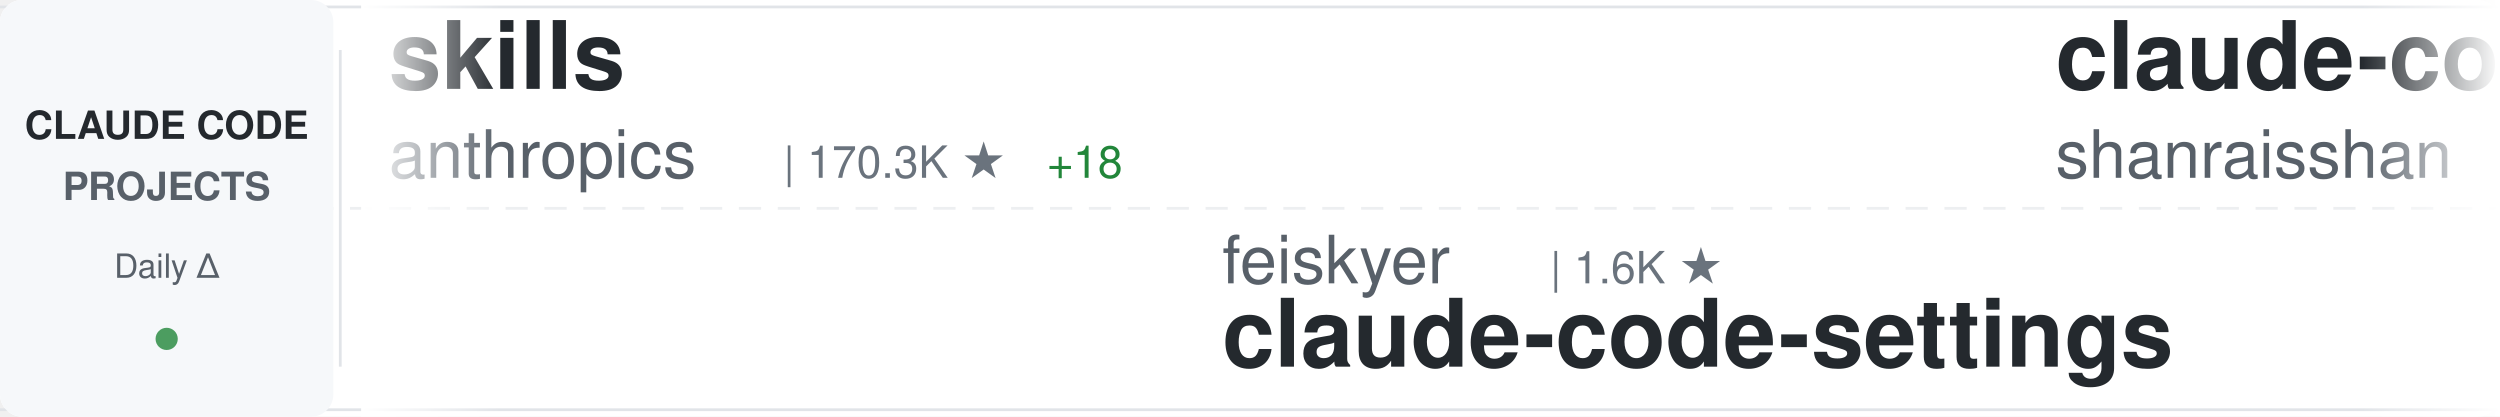
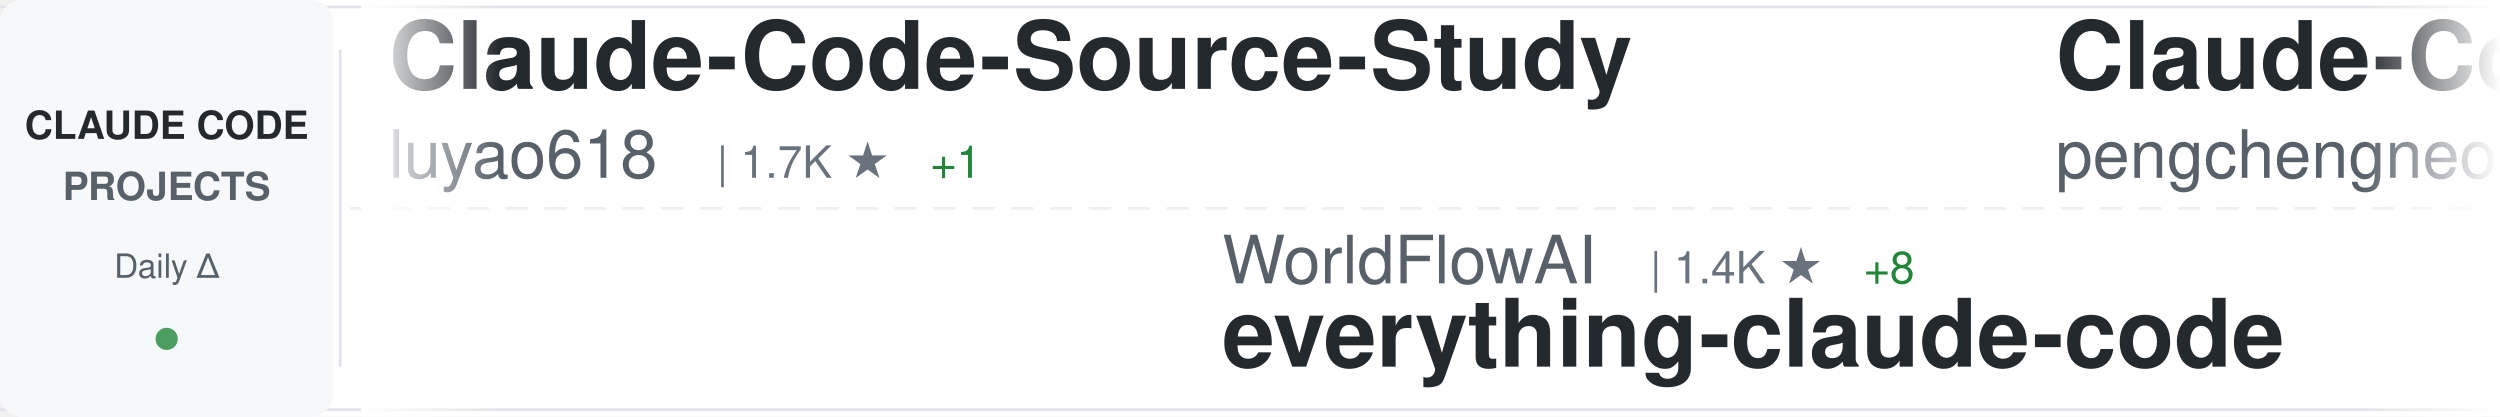
<svg xmlns="http://www.w3.org/2000/svg" width="900" height="150">
  <defs>
    <linearGradient id="awesomeLeftFade" x1="0%" y1="0%" x2="100%" y2="0%">
      <stop offset="0%" style="stop-color:#ffffff;stop-opacity:1" />
      <stop offset="100%" style="stop-color:#ffffff;stop-opacity:0" />
    </linearGradient>
    <linearGradient id="awesomeRightFade" x1="0%" y1="0%" x2="100%" y2="0%">
      <stop offset="0%" style="stop-color:#ffffff;stop-opacity:0" />
      <stop offset="100%" style="stop-color:#ffffff;stop-opacity:1" />
    </linearGradient>
  </defs>
  <rect width="900" height="150" fill="#ffffff" rx="8" />
  <rect x="0" y="2" width="900" height="1" fill="#e1e4e8" />
  <rect x="0" y="147" width="900" height="1" fill="#e1e4e8" />
  <line x1="0" y1="75" x2="900" y2="75" stroke="#e1e4e8" stroke-width="1" stroke-dasharray="8 6" opacity="0.6" />
  <rect x="0" y="0" width="120" height="150" fill="#f6f8fa" rx="8" />
  <text x="60" y="50" font-family="-apple-system, BlinkMacSystemFont, 'Segoe UI', Helvetica, Arial, sans-serif" font-size="14" font-weight="600" fill="#24292e" text-anchor="middle">CLAUDE CODE</text>
  <text x="60" y="72" font-family="-apple-system, BlinkMacSystemFont, 'Segoe UI', Helvetica, Arial, sans-serif" font-size="14" font-weight="600" fill="#586069" text-anchor="middle">PROJECTS</text>
  <text x="60" y="100" font-family="-apple-system, BlinkMacSystemFont, 'Segoe UI', Helvetica, Arial, sans-serif" font-size="12" font-weight="500" fill="#586069" text-anchor="middle">Daily Δ</text>
  <circle cx="60" cy="122" r="4" fill="#22863a" opacity="0.8" />
  <rect x="122" y="18" width="1" height="114" fill="#e1e4e8" />
  <clipPath id="awesomeTickerClip">
    <rect x="130" y="0" width="770" height="150" />
  </clipPath>
  <g clip-path="url(#awesomeTickerClip)">
    <g id="awesomeTickerItems">
      <animateTransform attributeName="transform" attributeType="XML" type="translate" from="0 0" to="-3000 0" dur="54s" repeatCount="indefinite" />
      <g transform="translate(0, 0)">
-         <text x="140" y="32" font-family="-apple-system, BlinkMacSystemFont, 'Segoe UI', Helvetica, Arial, sans-serif" font-size="34" font-weight="600" fill="#24292e">skills</text>
-         <text x="140" y="64" font-family="-apple-system, BlinkMacSystemFont, 'Segoe UI', Helvetica, Arial, sans-serif" font-size="24" font-weight="400" fill="#586069">anthropics</text>
-         <text x="282" y="64" font-family="-apple-system, BlinkMacSystemFont, 'Segoe UI', Helvetica, Arial, sans-serif" font-size="16" font-weight="500" fill="#6a737d">| 170.3K ★</text>
-         <text x="377" y="64" font-family="-apple-system, BlinkMacSystemFont, 'Segoe UI', Helvetica, Arial, sans-serif" font-size="16" font-weight="500" fill="#22863a"> +18</text>
+         <text x="140" y="32" font-family="-apple-system, BlinkMacSystemFont, 'Segoe UI', Helvetica, Arial, sans-serif" font-size="34" font-weight="600" fill="#24292e">Claude-Code-Source-Study</text>
+         <text x="140" y="64" font-family="-apple-system, BlinkMacSystemFont, 'Segoe UI', Helvetica, Arial, sans-serif" font-size="24" font-weight="400" fill="#586069">luyao618</text>
+         <text x="258" y="64" font-family="-apple-system, BlinkMacSystemFont, 'Segoe UI', Helvetica, Arial, sans-serif" font-size="16" font-weight="500" fill="#6a737d">| 1.7K ★</text>
+         <text x="335" y="64" font-family="-apple-system, BlinkMacSystemFont, 'Segoe UI', Helvetica, Arial, sans-serif" font-size="16" font-weight="500" fill="#22863a"> +1</text>
      </g>
      <g transform="translate(300, 0)">
-         <text x="140" y="102" font-family="-apple-system, BlinkMacSystemFont, 'Segoe UI', Helvetica, Arial, sans-serif" font-size="24" font-weight="400" fill="#586069">feiskyer</text>
-         <text x="258" y="102" font-family="-apple-system, BlinkMacSystemFont, 'Segoe UI', Helvetica, Arial, sans-serif" font-size="16" font-weight="500" fill="#6a737d">| 1.6K ★</text>
-         <text x="140" y="132" font-family="-apple-system, BlinkMacSystemFont, 'Segoe UI', Helvetica, Arial, sans-serif" font-size="34" font-weight="600" fill="#24292e">claude-code-settings</text>
+         <text x="140" y="102" font-family="-apple-system, BlinkMacSystemFont, 'Segoe UI', Helvetica, Arial, sans-serif" font-size="24" font-weight="400" fill="#586069">WorldFlowAI</text>
+         <text x="294" y="102" font-family="-apple-system, BlinkMacSystemFont, 'Segoe UI', Helvetica, Arial, sans-serif" font-size="16" font-weight="500" fill="#6a737d">| 1.4K ★</text>
+         <text x="371" y="102" font-family="-apple-system, BlinkMacSystemFont, 'Segoe UI', Helvetica, Arial, sans-serif" font-size="16" font-weight="500" fill="#22863a"> +8</text>
+         <text x="140" y="132" font-family="-apple-system, BlinkMacSystemFont, 'Segoe UI', Helvetica, Arial, sans-serif" font-size="34" font-weight="600" fill="#24292e">everything-claude-code</text>
      </g>
      <g transform="translate(600, 0)">
-         <text x="140" y="32" font-family="-apple-system, BlinkMacSystemFont, 'Segoe UI', Helvetica, Arial, sans-serif" font-size="34" font-weight="600" fill="#24292e">claude-code-best-practic...</text>
-         <text x="140" y="64" font-family="-apple-system, BlinkMacSystemFont, 'Segoe UI', Helvetica, Arial, sans-serif" font-size="24" font-weight="400" fill="#586069">shanraisshan</text>
-         <text x="306" y="64" font-family="-apple-system, BlinkMacSystemFont, 'Segoe UI', Helvetica, Arial, sans-serif" font-size="16" font-weight="500" fill="#6a737d">| 64.7K ★</text>
-         <text x="392" y="64" font-family="-apple-system, BlinkMacSystemFont, 'Segoe UI', Helvetica, Arial, sans-serif" font-size="16" font-weight="500" fill="#22863a"> +4</text>
+         <text x="140" y="32" font-family="-apple-system, BlinkMacSystemFont, 'Segoe UI', Helvetica, Arial, sans-serif" font-size="34" font-weight="600" fill="#24292e">Claude-Code</text>
+         <text x="140" y="64" font-family="-apple-system, BlinkMacSystemFont, 'Segoe UI', Helvetica, Arial, sans-serif" font-size="24" font-weight="400" fill="#586069">pengchengneo</text>
+         <text x="306" y="64" font-family="-apple-system, BlinkMacSystemFont, 'Segoe UI', Helvetica, Arial, sans-serif" font-size="16" font-weight="500" fill="#6a737d">| 1.8K ★</text>
      </g>
      <g transform="translate(900, 0)">
-         <text x="140" y="102" font-family="-apple-system, BlinkMacSystemFont, 'Segoe UI', Helvetica, Arial, sans-serif" font-size="24" font-weight="400" fill="#586069">ponponon</text>
-         <text x="258" y="102" font-family="-apple-system, BlinkMacSystemFont, 'Segoe UI', Helvetica, Arial, sans-serif" font-size="16" font-weight="500" fill="#6a737d">| 2.3K ★</text>
-         <text x="140" y="132" font-family="-apple-system, BlinkMacSystemFont, 'Segoe UI', Helvetica, Arial, sans-serif" font-size="34" font-weight="600" fill="#24292e">claude_code_src</text>
+         <text x="140" y="102" font-family="-apple-system, BlinkMacSystemFont, 'Segoe UI', Helvetica, Arial, sans-serif" font-size="24" font-weight="400" fill="#586069">OrcaWhisper</text>
+         <text x="294" y="102" font-family="-apple-system, BlinkMacSystemFont, 'Segoe UI', Helvetica, Arial, sans-serif" font-size="16" font-weight="500" fill="#6a737d">| 92 ★</text>
+         <text x="140" y="132" font-family="-apple-system, BlinkMacSystemFont, 'Segoe UI', Helvetica, Arial, sans-serif" font-size="34" font-weight="600" fill="#24292e">Claude-Code</text>
      </g>
      <g transform="translate(1200, 0)">
-         <text x="140" y="32" font-family="-apple-system, BlinkMacSystemFont, 'Segoe UI', Helvetica, Arial, sans-serif" font-size="34" font-weight="600" fill="#24292e">sc-claude-code-files</text>
-         <text x="140" y="64" font-family="-apple-system, BlinkMacSystemFont, 'Segoe UI', Helvetica, Arial, sans-serif" font-size="24" font-weight="400" fill="#586069">https-deeplearning-ai</text>
-         <text x="414" y="64" font-family="-apple-system, BlinkMacSystemFont, 'Segoe UI', Helvetica, Arial, sans-serif" font-size="16" font-weight="500" fill="#6a737d">| 542 ★</text>
+         <text x="140" y="32" font-family="-apple-system, BlinkMacSystemFont, 'Segoe UI', Helvetica, Arial, sans-serif" font-size="34" font-weight="600" fill="#24292e">Open-ClaudeCode</text>
+         <text x="140" y="64" font-family="-apple-system, BlinkMacSystemFont, 'Segoe UI', Helvetica, Arial, sans-serif" font-size="24" font-weight="400" fill="#586069">LING71671</text>
+         <text x="270" y="64" font-family="-apple-system, BlinkMacSystemFont, 'Segoe UI', Helvetica, Arial, sans-serif" font-size="16" font-weight="500" fill="#6a737d">| 945 ★</text>
      </g>
      <g transform="translate(1500, 0)">
-         <text x="140" y="102" font-family="-apple-system, BlinkMacSystemFont, 'Segoe UI', Helvetica, Arial, sans-serif" font-size="24" font-weight="400" fill="#586069">darcyegb</text>
-         <text x="258" y="102" font-family="-apple-system, BlinkMacSystemFont, 'Segoe UI', Helvetica, Arial, sans-serif" font-size="16" font-weight="500" fill="#6a737d">| 760 ★</text>
-         <text x="140" y="132" font-family="-apple-system, BlinkMacSystemFont, 'Segoe UI', Helvetica, Arial, sans-serif" font-size="34" font-weight="600" fill="#24292e">ClaudeCodeAgents</text>
+         <text x="140" y="102" font-family="-apple-system, BlinkMacSystemFont, 'Segoe UI', Helvetica, Arial, sans-serif" font-size="24" font-weight="400" fill="#586069">JrCx7scC</text>
+         <text x="258" y="102" font-family="-apple-system, BlinkMacSystemFont, 'Segoe UI', Helvetica, Arial, sans-serif" font-size="16" font-weight="500" fill="#6a737d">| 374 ★</text>
+         <text x="140" y="132" font-family="-apple-system, BlinkMacSystemFont, 'Segoe UI', Helvetica, Arial, sans-serif" font-size="34" font-weight="600" fill="#24292e">claude-code-source</text>
      </g>
      <g transform="translate(1800, 0)">
-         <text x="140" y="32" font-family="-apple-system, BlinkMacSystemFont, 'Segoe UI', Helvetica, Arial, sans-serif" font-size="34" font-weight="600" fill="#24292e">claude-code-guide</text>
-         <text x="140" y="64" font-family="-apple-system, BlinkMacSystemFont, 'Segoe UI', Helvetica, Arial, sans-serif" font-size="24" font-weight="400" fill="#586069">zebbern</text>
-         <text x="246" y="64" font-family="-apple-system, BlinkMacSystemFont, 'Segoe UI', Helvetica, Arial, sans-serif" font-size="16" font-weight="500" fill="#6a737d">| 4.6K ★</text>
-         <text x="323" y="64" font-family="-apple-system, BlinkMacSystemFont, 'Segoe UI', Helvetica, Arial, sans-serif" font-size="16" font-weight="500" fill="#22863a"> +1</text>
+         <text x="140" y="32" font-family="-apple-system, BlinkMacSystemFont, 'Segoe UI', Helvetica, Arial, sans-serif" font-size="34" font-weight="600" fill="#24292e">claude-code-from-source</text>
+         <text x="140" y="64" font-family="-apple-system, BlinkMacSystemFont, 'Segoe UI', Helvetica, Arial, sans-serif" font-size="24" font-weight="400" fill="#586069">alejandrobalderas</text>
+         <text x="366" y="64" font-family="-apple-system, BlinkMacSystemFont, 'Segoe UI', Helvetica, Arial, sans-serif" font-size="16" font-weight="500" fill="#6a737d">| 2.8K ★</text>
      </g>
      <g transform="translate(2100, 0)">
-         <text x="140" y="102" font-family="-apple-system, BlinkMacSystemFont, 'Segoe UI', Helvetica, Arial, sans-serif" font-size="24" font-weight="400" fill="#586069">ChrisWiles</text>
-         <text x="282" y="102" font-family="-apple-system, BlinkMacSystemFont, 'Segoe UI', Helvetica, Arial, sans-serif" font-size="16" font-weight="500" fill="#6a737d">| 6.0K ★</text>
-         <text x="140" y="132" font-family="-apple-system, BlinkMacSystemFont, 'Segoe UI', Helvetica, Arial, sans-serif" font-size="34" font-weight="600" fill="#24292e">claude-code-showcase</text>
+         <text x="140" y="102" font-family="-apple-system, BlinkMacSystemFont, 'Segoe UI', Helvetica, Arial, sans-serif" font-size="24" font-weight="400" fill="#586069">chauncygu</text>
+         <text x="270" y="102" font-family="-apple-system, BlinkMacSystemFont, 'Segoe UI', Helvetica, Arial, sans-serif" font-size="16" font-weight="500" fill="#6a737d">| 2.8K ★</text>
+         <text x="140" y="132" font-family="-apple-system, BlinkMacSystemFont, 'Segoe UI', Helvetica, Arial, sans-serif" font-size="34" font-weight="600" fill="#24292e">collection-claude-code-s...</text>
      </g>
      <g transform="translate(2400, 0)">
-         <text x="140" y="32" font-family="-apple-system, BlinkMacSystemFont, 'Segoe UI', Helvetica, Arial, sans-serif" font-size="34" font-weight="600" fill="#24292e">claude-code-rev</text>
-         <text x="140" y="64" font-family="-apple-system, BlinkMacSystemFont, 'Segoe UI', Helvetica, Arial, sans-serif" font-size="24" font-weight="400" fill="#586069">oboard</text>
-         <text x="234" y="64" font-family="-apple-system, BlinkMacSystemFont, 'Segoe UI', Helvetica, Arial, sans-serif" font-size="16" font-weight="500" fill="#6a737d">| 3.3K ★</text>
-         <text x="311" y="64" font-family="-apple-system, BlinkMacSystemFont, 'Segoe UI', Helvetica, Arial, sans-serif" font-size="16" font-weight="500" fill="#22863a"> +1</text>
+         <text x="140" y="32" font-family="-apple-system, BlinkMacSystemFont, 'Segoe UI', Helvetica, Arial, sans-serif" font-size="34" font-weight="600" fill="#24292e">edmunds-claude-code</text>
+         <text x="140" y="64" font-family="-apple-system, BlinkMacSystemFont, 'Segoe UI', Helvetica, Arial, sans-serif" font-size="24" font-weight="400" fill="#586069">edmund-io</text>
+         <text x="270" y="64" font-family="-apple-system, BlinkMacSystemFont, 'Segoe UI', Helvetica, Arial, sans-serif" font-size="16" font-weight="500" fill="#6a737d">| 1.5K ★</text>
      </g>
      <g transform="translate(2700, 0)">
-         <text x="140" y="102" font-family="-apple-system, BlinkMacSystemFont, 'Segoe UI', Helvetica, Arial, sans-serif" font-size="24" font-weight="400" fill="#586069">Donchitos</text>
-         <text x="270" y="102" font-family="-apple-system, BlinkMacSystemFont, 'Segoe UI', Helvetica, Arial, sans-serif" font-size="16" font-weight="500" fill="#6a737d">| 24.1K ★</text>
-         <text x="356" y="102" font-family="-apple-system, BlinkMacSystemFont, 'Segoe UI', Helvetica, Arial, sans-serif" font-size="16" font-weight="500" fill="#22863a"> +8</text>
-         <text x="140" y="132" font-family="-apple-system, BlinkMacSystemFont, 'Segoe UI', Helvetica, Arial, sans-serif" font-size="34" font-weight="600" fill="#24292e">Claude-Code-Game-Studios</text>
+         <text x="140" y="102" font-family="-apple-system, BlinkMacSystemFont, 'Segoe UI', Helvetica, Arial, sans-serif" font-size="24" font-weight="400" fill="#586069">lintsinghua</text>
+         <text x="294" y="102" font-family="-apple-system, BlinkMacSystemFont, 'Segoe UI', Helvetica, Arial, sans-serif" font-size="16" font-weight="500" fill="#6a737d">| 4.1K ★</text>
+         <text x="371" y="102" font-family="-apple-system, BlinkMacSystemFont, 'Segoe UI', Helvetica, Arial, sans-serif" font-size="16" font-weight="500" fill="#22863a"> +1</text>
+         <text x="140" y="132" font-family="-apple-system, BlinkMacSystemFont, 'Segoe UI', Helvetica, Arial, sans-serif" font-size="34" font-weight="600" fill="#24292e">claude-code-book</text>
      </g>
      <g transform="translate(3000, 0)">
-         <text x="140" y="32" font-family="-apple-system, BlinkMacSystemFont, 'Segoe UI', Helvetica, Arial, sans-serif" font-size="34" font-weight="600" fill="#24292e">skills</text>
-         <text x="140" y="64" font-family="-apple-system, BlinkMacSystemFont, 'Segoe UI', Helvetica, Arial, sans-serif" font-size="24" font-weight="400" fill="#586069">anthropics</text>
-         <text x="282" y="64" font-family="-apple-system, BlinkMacSystemFont, 'Segoe UI', Helvetica, Arial, sans-serif" font-size="16" font-weight="500" fill="#6a737d">| 170.3K ★</text>
-         <text x="377" y="64" font-family="-apple-system, BlinkMacSystemFont, 'Segoe UI', Helvetica, Arial, sans-serif" font-size="16" font-weight="500" fill="#22863a"> +18</text>
+         <text x="140" y="32" font-family="-apple-system, BlinkMacSystemFont, 'Segoe UI', Helvetica, Arial, sans-serif" font-size="34" font-weight="600" fill="#24292e">Claude-Code-Source-Study</text>
+         <text x="140" y="64" font-family="-apple-system, BlinkMacSystemFont, 'Segoe UI', Helvetica, Arial, sans-serif" font-size="24" font-weight="400" fill="#586069">luyao618</text>
+         <text x="258" y="64" font-family="-apple-system, BlinkMacSystemFont, 'Segoe UI', Helvetica, Arial, sans-serif" font-size="16" font-weight="500" fill="#6a737d">| 1.7K ★</text>
+         <text x="335" y="64" font-family="-apple-system, BlinkMacSystemFont, 'Segoe UI', Helvetica, Arial, sans-serif" font-size="16" font-weight="500" fill="#22863a"> +1</text>
      </g>
      <g transform="translate(3300, 0)">
-         <text x="140" y="102" font-family="-apple-system, BlinkMacSystemFont, 'Segoe UI', Helvetica, Arial, sans-serif" font-size="24" font-weight="400" fill="#586069">feiskyer</text>
-         <text x="258" y="102" font-family="-apple-system, BlinkMacSystemFont, 'Segoe UI', Helvetica, Arial, sans-serif" font-size="16" font-weight="500" fill="#6a737d">| 1.6K ★</text>
-         <text x="140" y="132" font-family="-apple-system, BlinkMacSystemFont, 'Segoe UI', Helvetica, Arial, sans-serif" font-size="34" font-weight="600" fill="#24292e">claude-code-settings</text>
+         <text x="140" y="102" font-family="-apple-system, BlinkMacSystemFont, 'Segoe UI', Helvetica, Arial, sans-serif" font-size="24" font-weight="400" fill="#586069">WorldFlowAI</text>
+         <text x="294" y="102" font-family="-apple-system, BlinkMacSystemFont, 'Segoe UI', Helvetica, Arial, sans-serif" font-size="16" font-weight="500" fill="#6a737d">| 1.4K ★</text>
+         <text x="371" y="102" font-family="-apple-system, BlinkMacSystemFont, 'Segoe UI', Helvetica, Arial, sans-serif" font-size="16" font-weight="500" fill="#22863a"> +8</text>
+         <text x="140" y="132" font-family="-apple-system, BlinkMacSystemFont, 'Segoe UI', Helvetica, Arial, sans-serif" font-size="34" font-weight="600" fill="#24292e">everything-claude-code</text>
      </g>
      <g transform="translate(3600, 0)">
-         <text x="140" y="32" font-family="-apple-system, BlinkMacSystemFont, 'Segoe UI', Helvetica, Arial, sans-serif" font-size="34" font-weight="600" fill="#24292e">claude-code-best-practic...</text>
-         <text x="140" y="64" font-family="-apple-system, BlinkMacSystemFont, 'Segoe UI', Helvetica, Arial, sans-serif" font-size="24" font-weight="400" fill="#586069">shanraisshan</text>
-         <text x="306" y="64" font-family="-apple-system, BlinkMacSystemFont, 'Segoe UI', Helvetica, Arial, sans-serif" font-size="16" font-weight="500" fill="#6a737d">| 64.7K ★</text>
-         <text x="392" y="64" font-family="-apple-system, BlinkMacSystemFont, 'Segoe UI', Helvetica, Arial, sans-serif" font-size="16" font-weight="500" fill="#22863a"> +4</text>
+         <text x="140" y="32" font-family="-apple-system, BlinkMacSystemFont, 'Segoe UI', Helvetica, Arial, sans-serif" font-size="34" font-weight="600" fill="#24292e">Claude-Code</text>
+         <text x="140" y="64" font-family="-apple-system, BlinkMacSystemFont, 'Segoe UI', Helvetica, Arial, sans-serif" font-size="24" font-weight="400" fill="#586069">pengchengneo</text>
+         <text x="306" y="64" font-family="-apple-system, BlinkMacSystemFont, 'Segoe UI', Helvetica, Arial, sans-serif" font-size="16" font-weight="500" fill="#6a737d">| 1.8K ★</text>
      </g>
      <g transform="translate(3900, 0)">
-         <text x="140" y="102" font-family="-apple-system, BlinkMacSystemFont, 'Segoe UI', Helvetica, Arial, sans-serif" font-size="24" font-weight="400" fill="#586069">ponponon</text>
-         <text x="258" y="102" font-family="-apple-system, BlinkMacSystemFont, 'Segoe UI', Helvetica, Arial, sans-serif" font-size="16" font-weight="500" fill="#6a737d">| 2.3K ★</text>
-         <text x="140" y="132" font-family="-apple-system, BlinkMacSystemFont, 'Segoe UI', Helvetica, Arial, sans-serif" font-size="34" font-weight="600" fill="#24292e">claude_code_src</text>
+         <text x="140" y="102" font-family="-apple-system, BlinkMacSystemFont, 'Segoe UI', Helvetica, Arial, sans-serif" font-size="24" font-weight="400" fill="#586069">OrcaWhisper</text>
+         <text x="294" y="102" font-family="-apple-system, BlinkMacSystemFont, 'Segoe UI', Helvetica, Arial, sans-serif" font-size="16" font-weight="500" fill="#6a737d">| 92 ★</text>
+         <text x="140" y="132" font-family="-apple-system, BlinkMacSystemFont, 'Segoe UI', Helvetica, Arial, sans-serif" font-size="34" font-weight="600" fill="#24292e">Claude-Code</text>
      </g>
    </g>
  </g>
  <rect x="130" y="0" width="50" height="150" fill="url(#awesomeLeftFade)" />
  <rect x="850" y="0" width="50" height="150" fill="url(#awesomeRightFade)" />
</svg>
